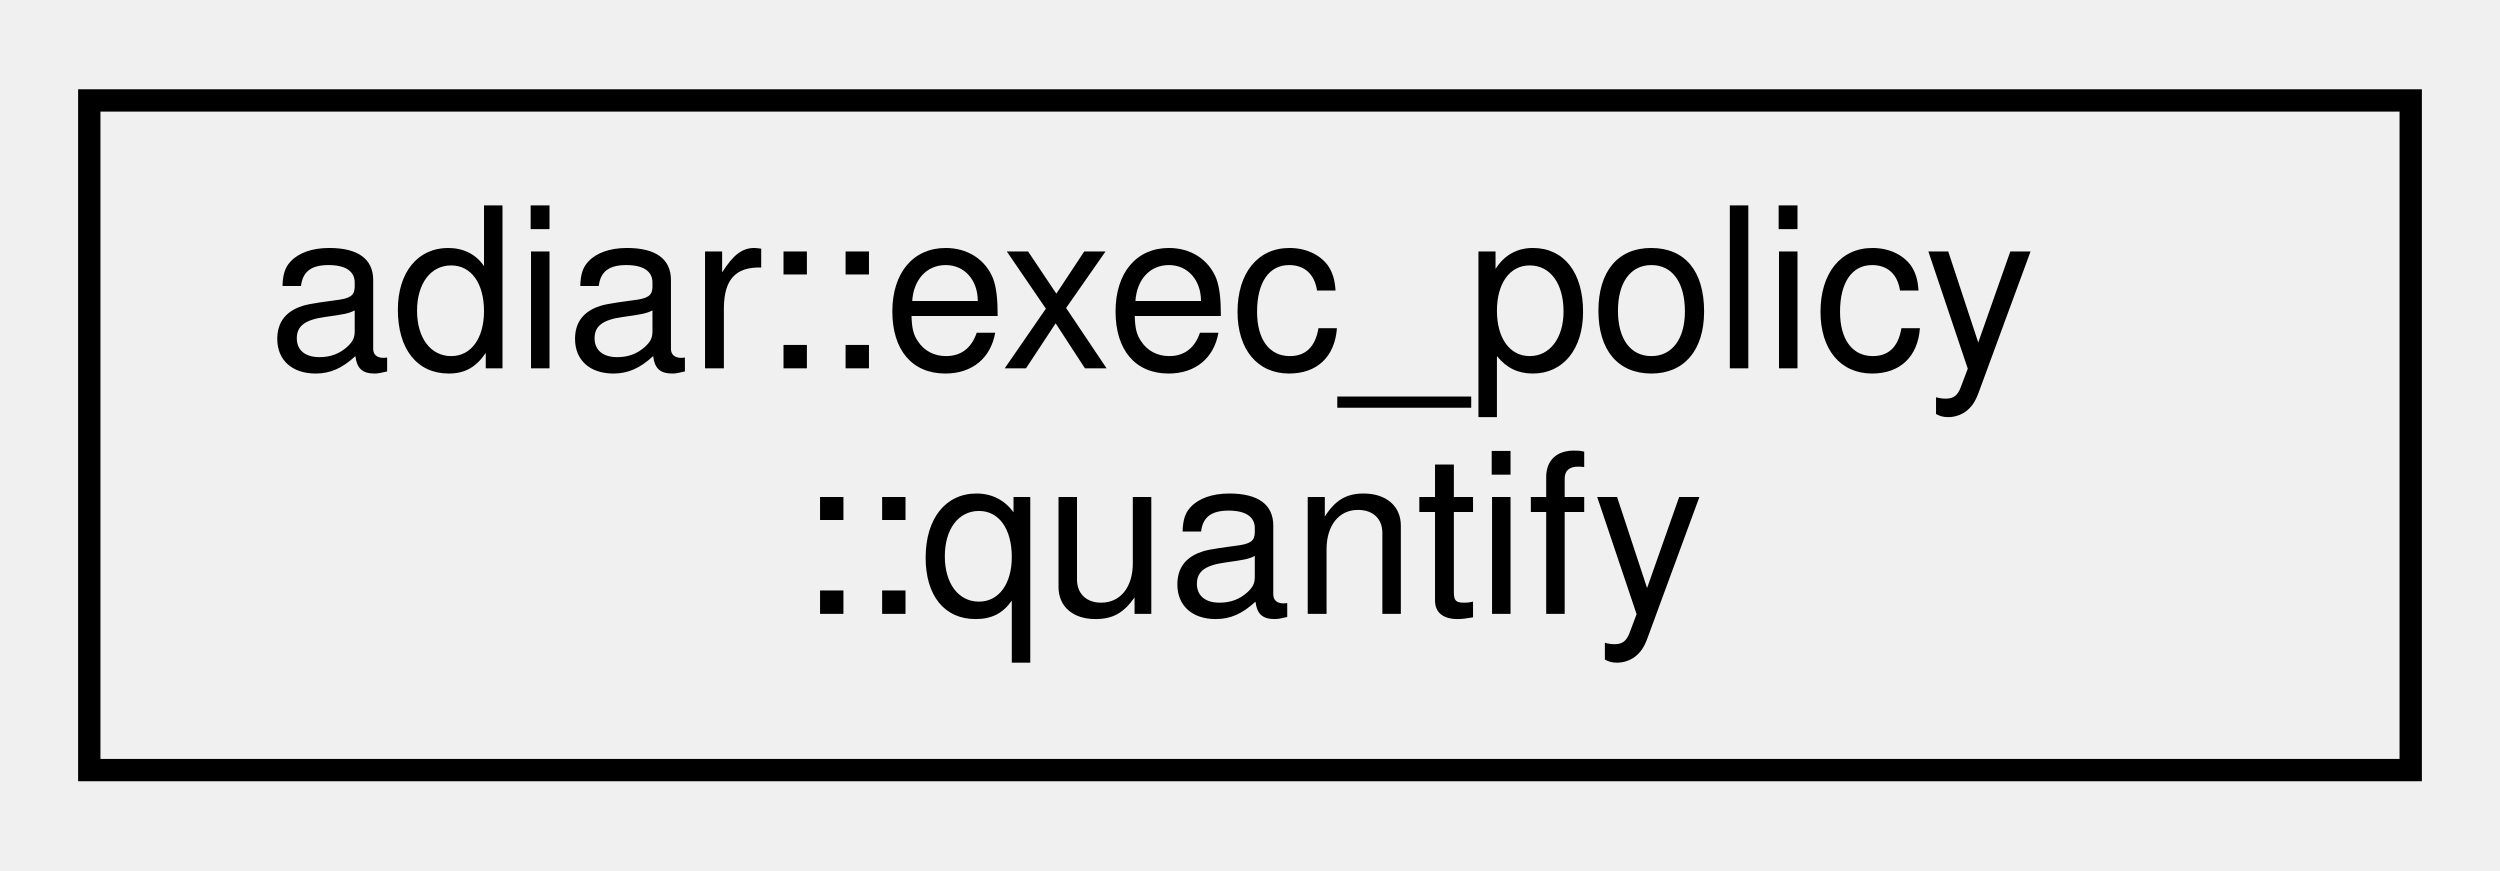
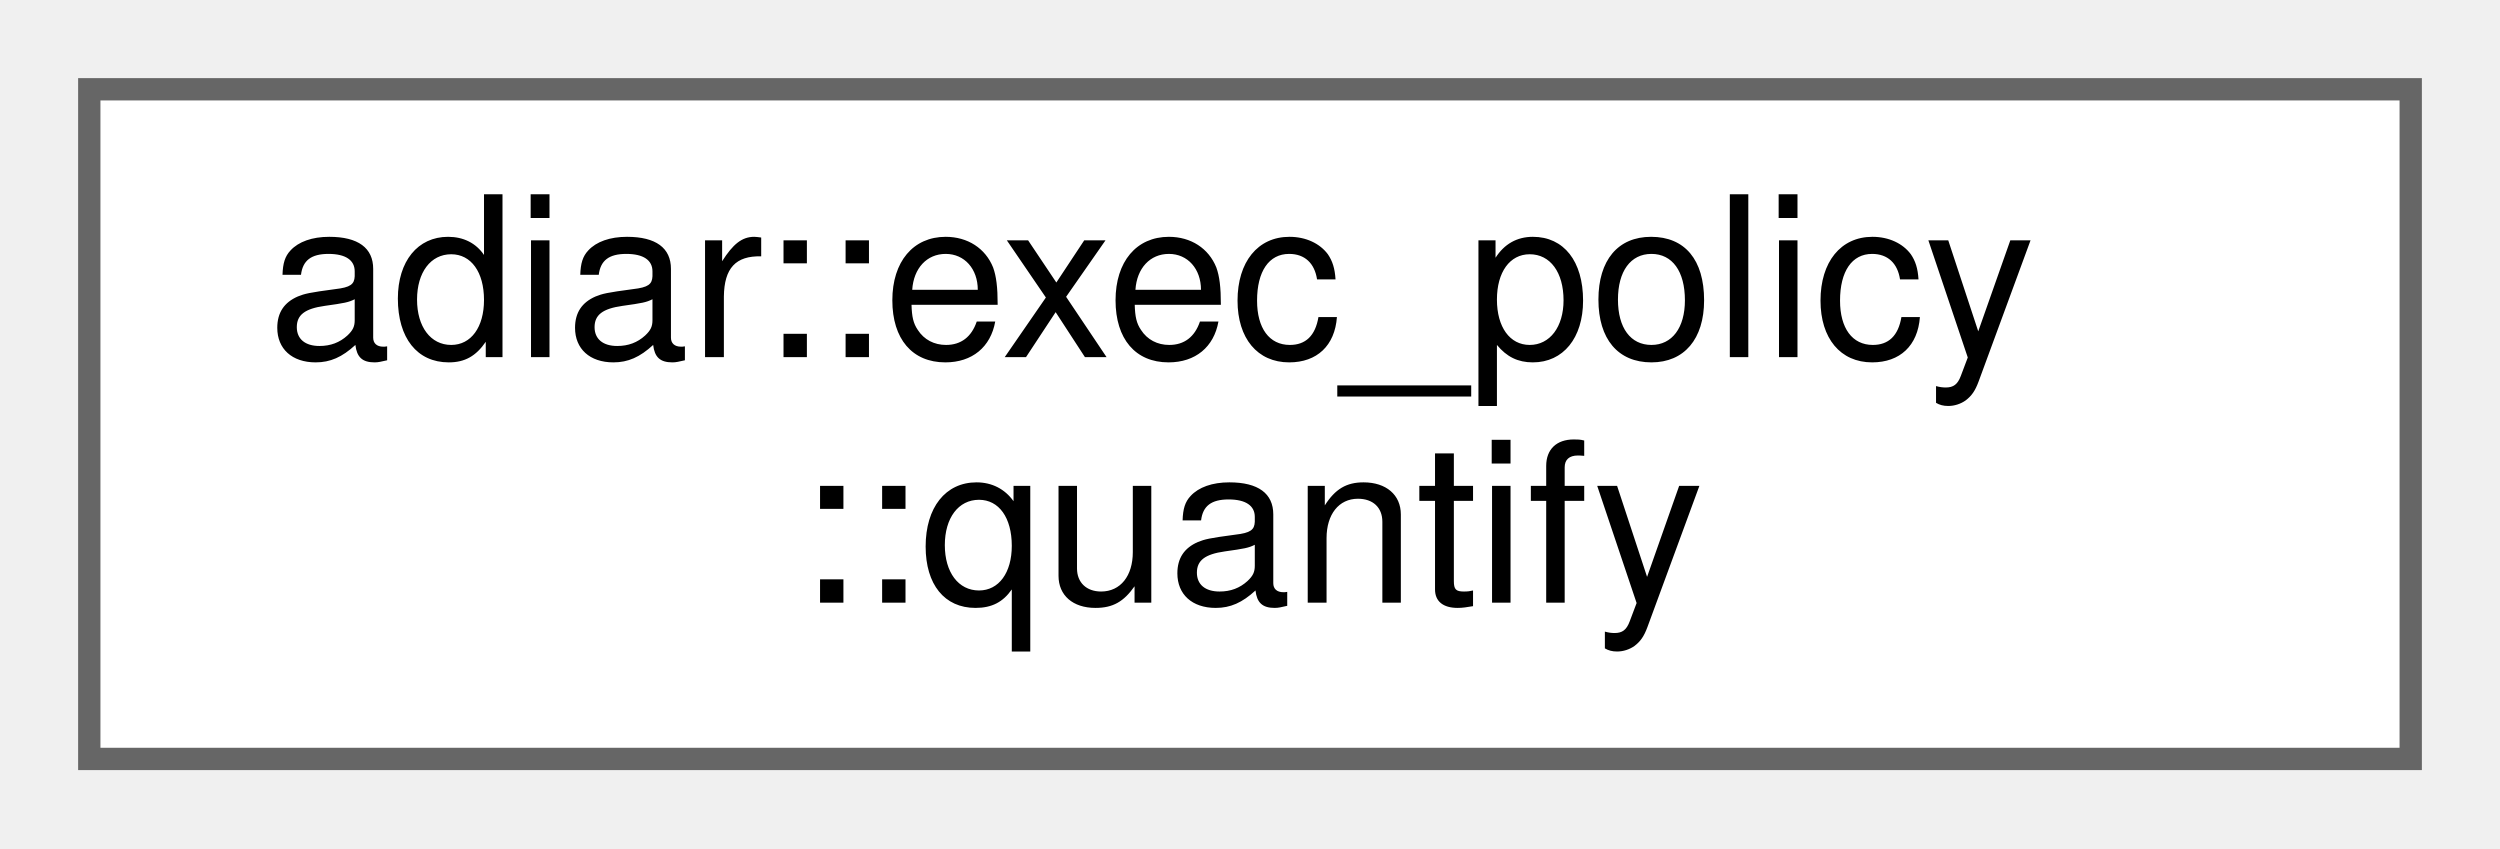
- <svg xmlns="http://www.w3.org/2000/svg" xmlns:xlink="http://www.w3.org/1999/xlink" width="112pt" height="39pt" viewBox="0.00 0.00 112.00 39.00">
-   <g id="graph0" class="graph" transform="scale(1 1) rotate(0) translate(4 35)">
-     <g id="node1" class="node">
-       <g id="a_node1">
+ <svg xmlns="http://www.w3.org/2000/svg" xmlns:xlink="http://www.w3.org/1999/xlink" width="112pt" height="38pt" viewBox="0.00 0.00 112.00 38.00">
+   <g id="graph0" class="graph" transform="scale(1 1) rotate(0) translate(4 34)">
+     <g id="Node000000" class="node">
+       <g id="a_Node000000">
        <a xlink:href="classadiar_1_1exec__policy_1_1quantify.html" target="_top" xlink:title="Strategies and settings for Adiar to use in quantify/project algorithms.">
-           <polygon fill="none" stroke="black" points="0,-0.5 0,-30.5 104,-30.5 104,-0.5 0,-0.5" />
-           <text text-anchor="start" x="8" y="-18.5" font-family="Helvetica,sans-Serif" font-size="10.00">adiar::exec_policy</text>
-           <text text-anchor="middle" x="52" y="-7.5" font-family="Helvetica,sans-Serif" font-size="10.00">::quantify</text>
+           <polygon fill="white" stroke="#666666" points="104,-30 0,-30 0,0 104,0 104,-30" />
+           <text text-anchor="start" x="8" y="-18" font-family="Helvetica,sans-Serif" font-size="10.00">adiar::exec_policy</text>
+           <text text-anchor="middle" x="52" y="-7" font-family="Helvetica,sans-Serif" font-size="10.00">::quantify</text>
        </a>
      </g>
    </g>
  </g>
</svg>
